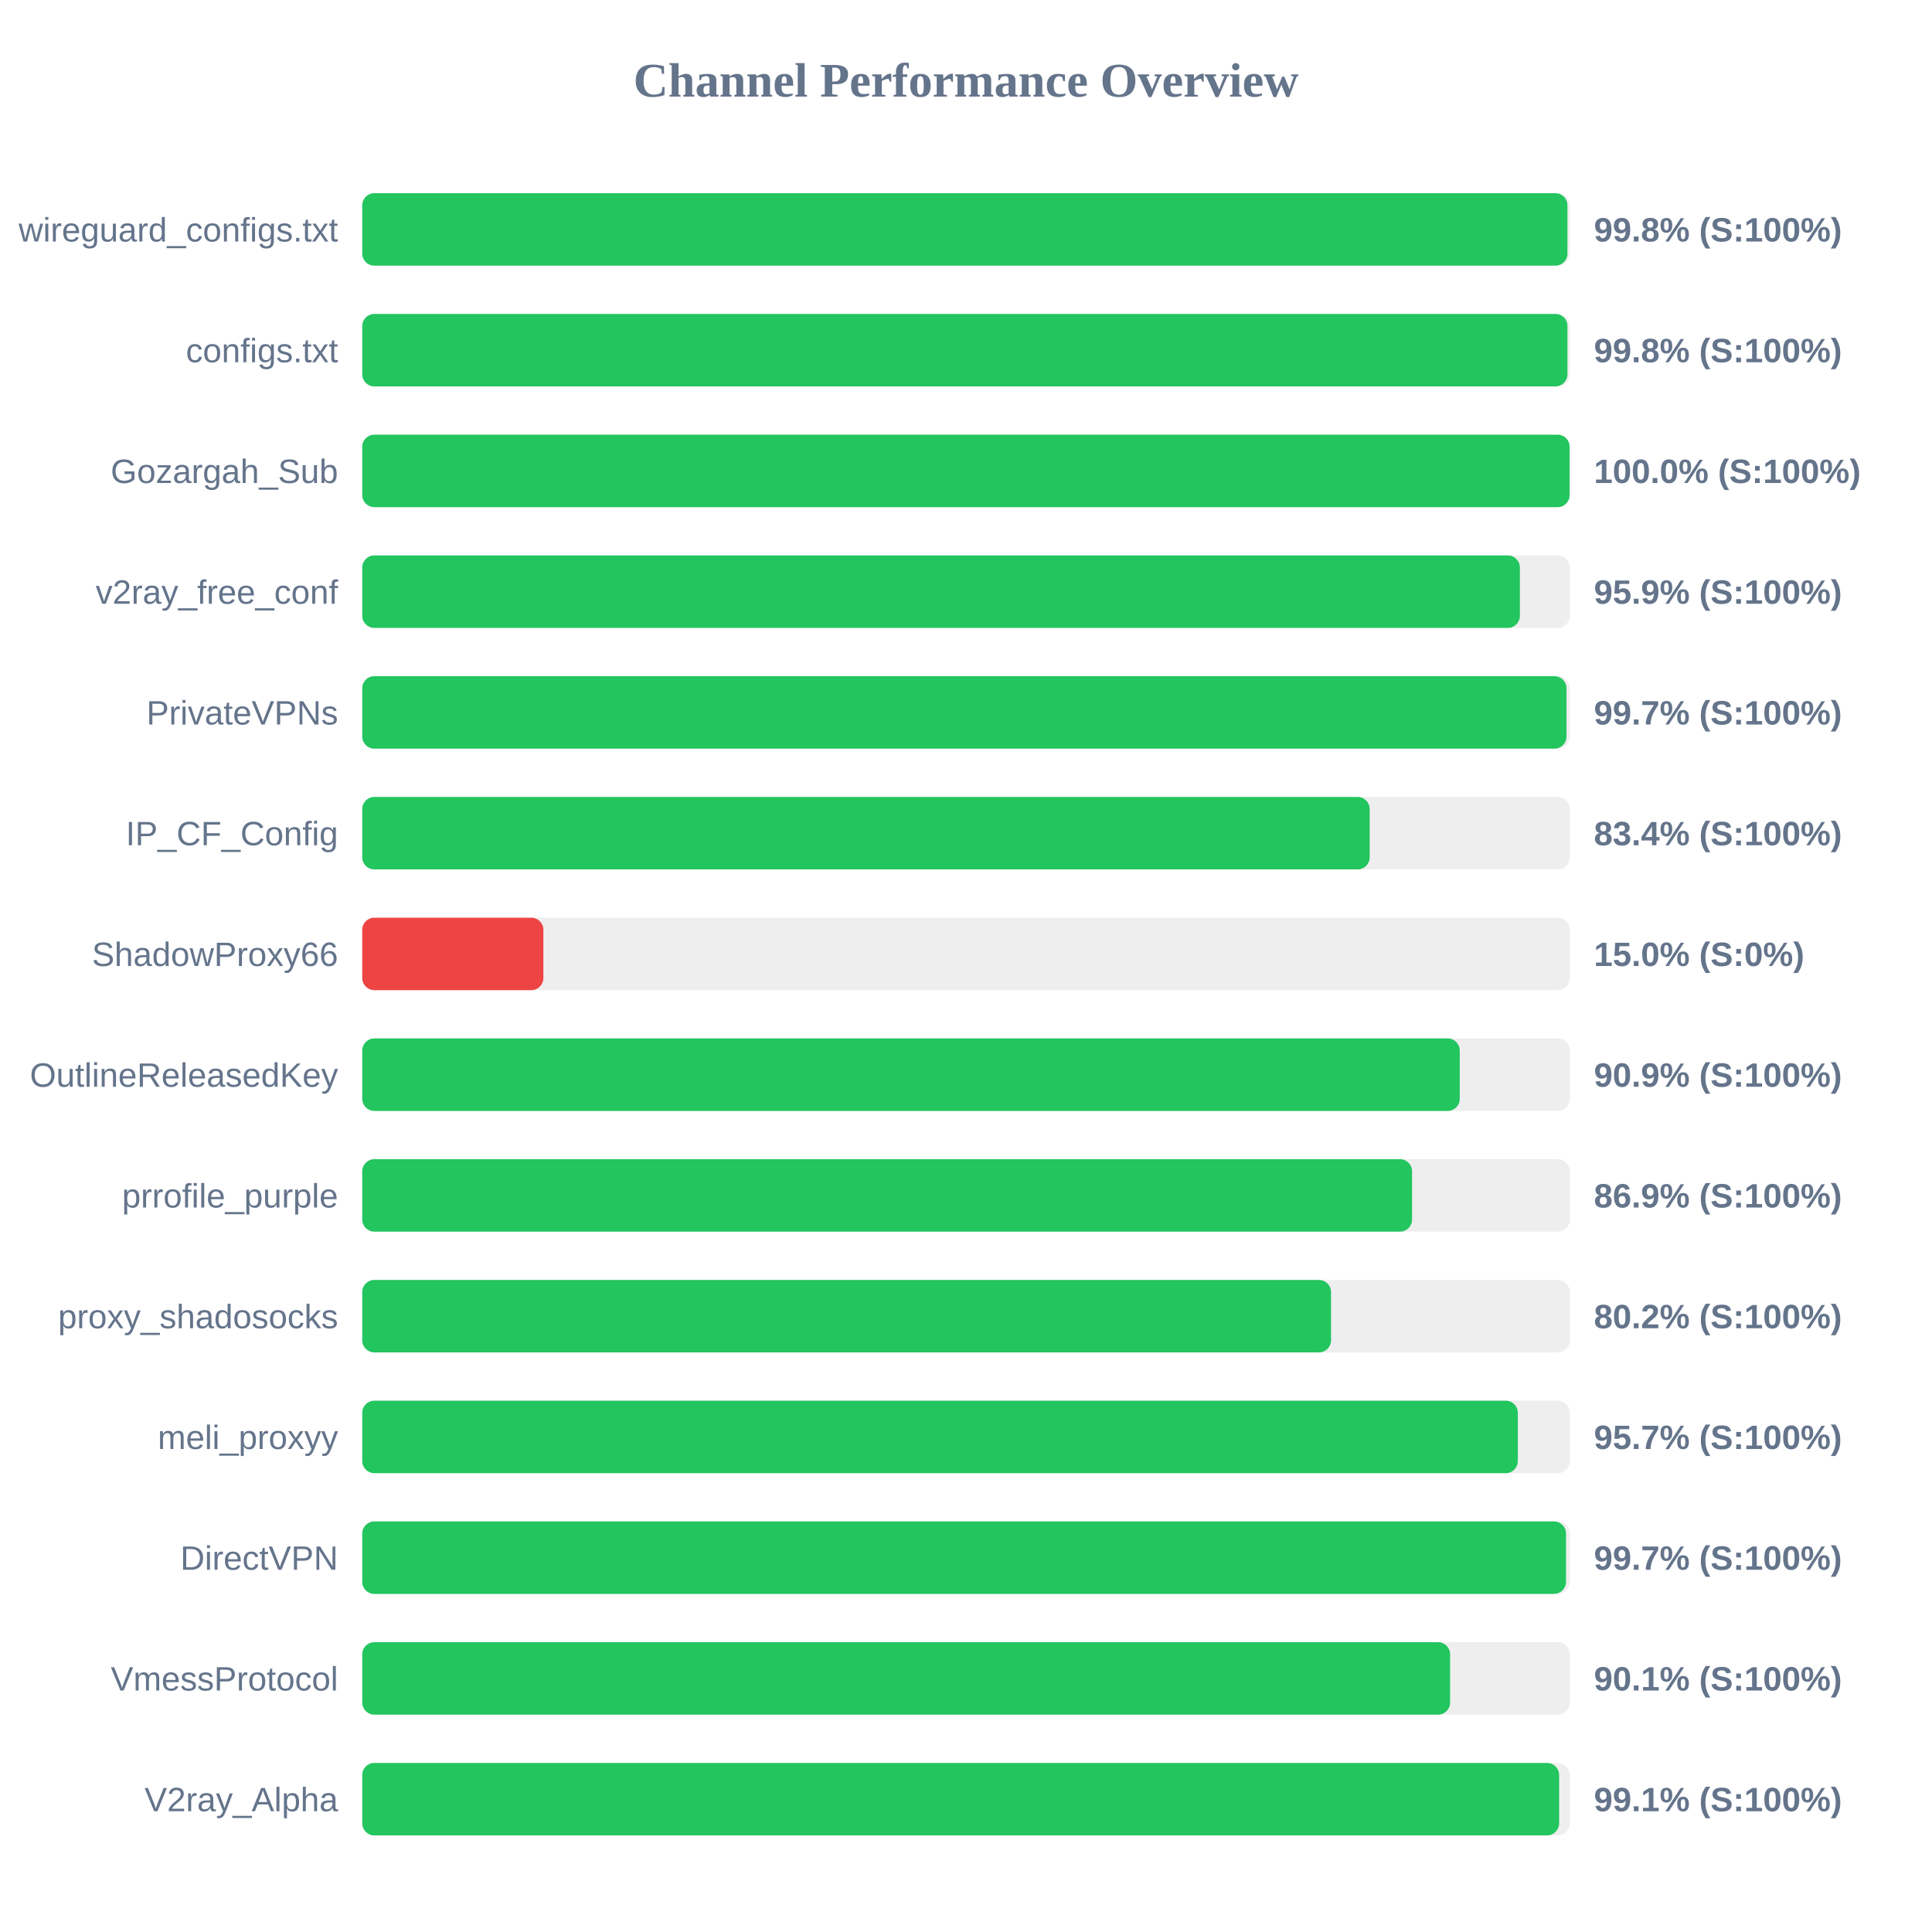
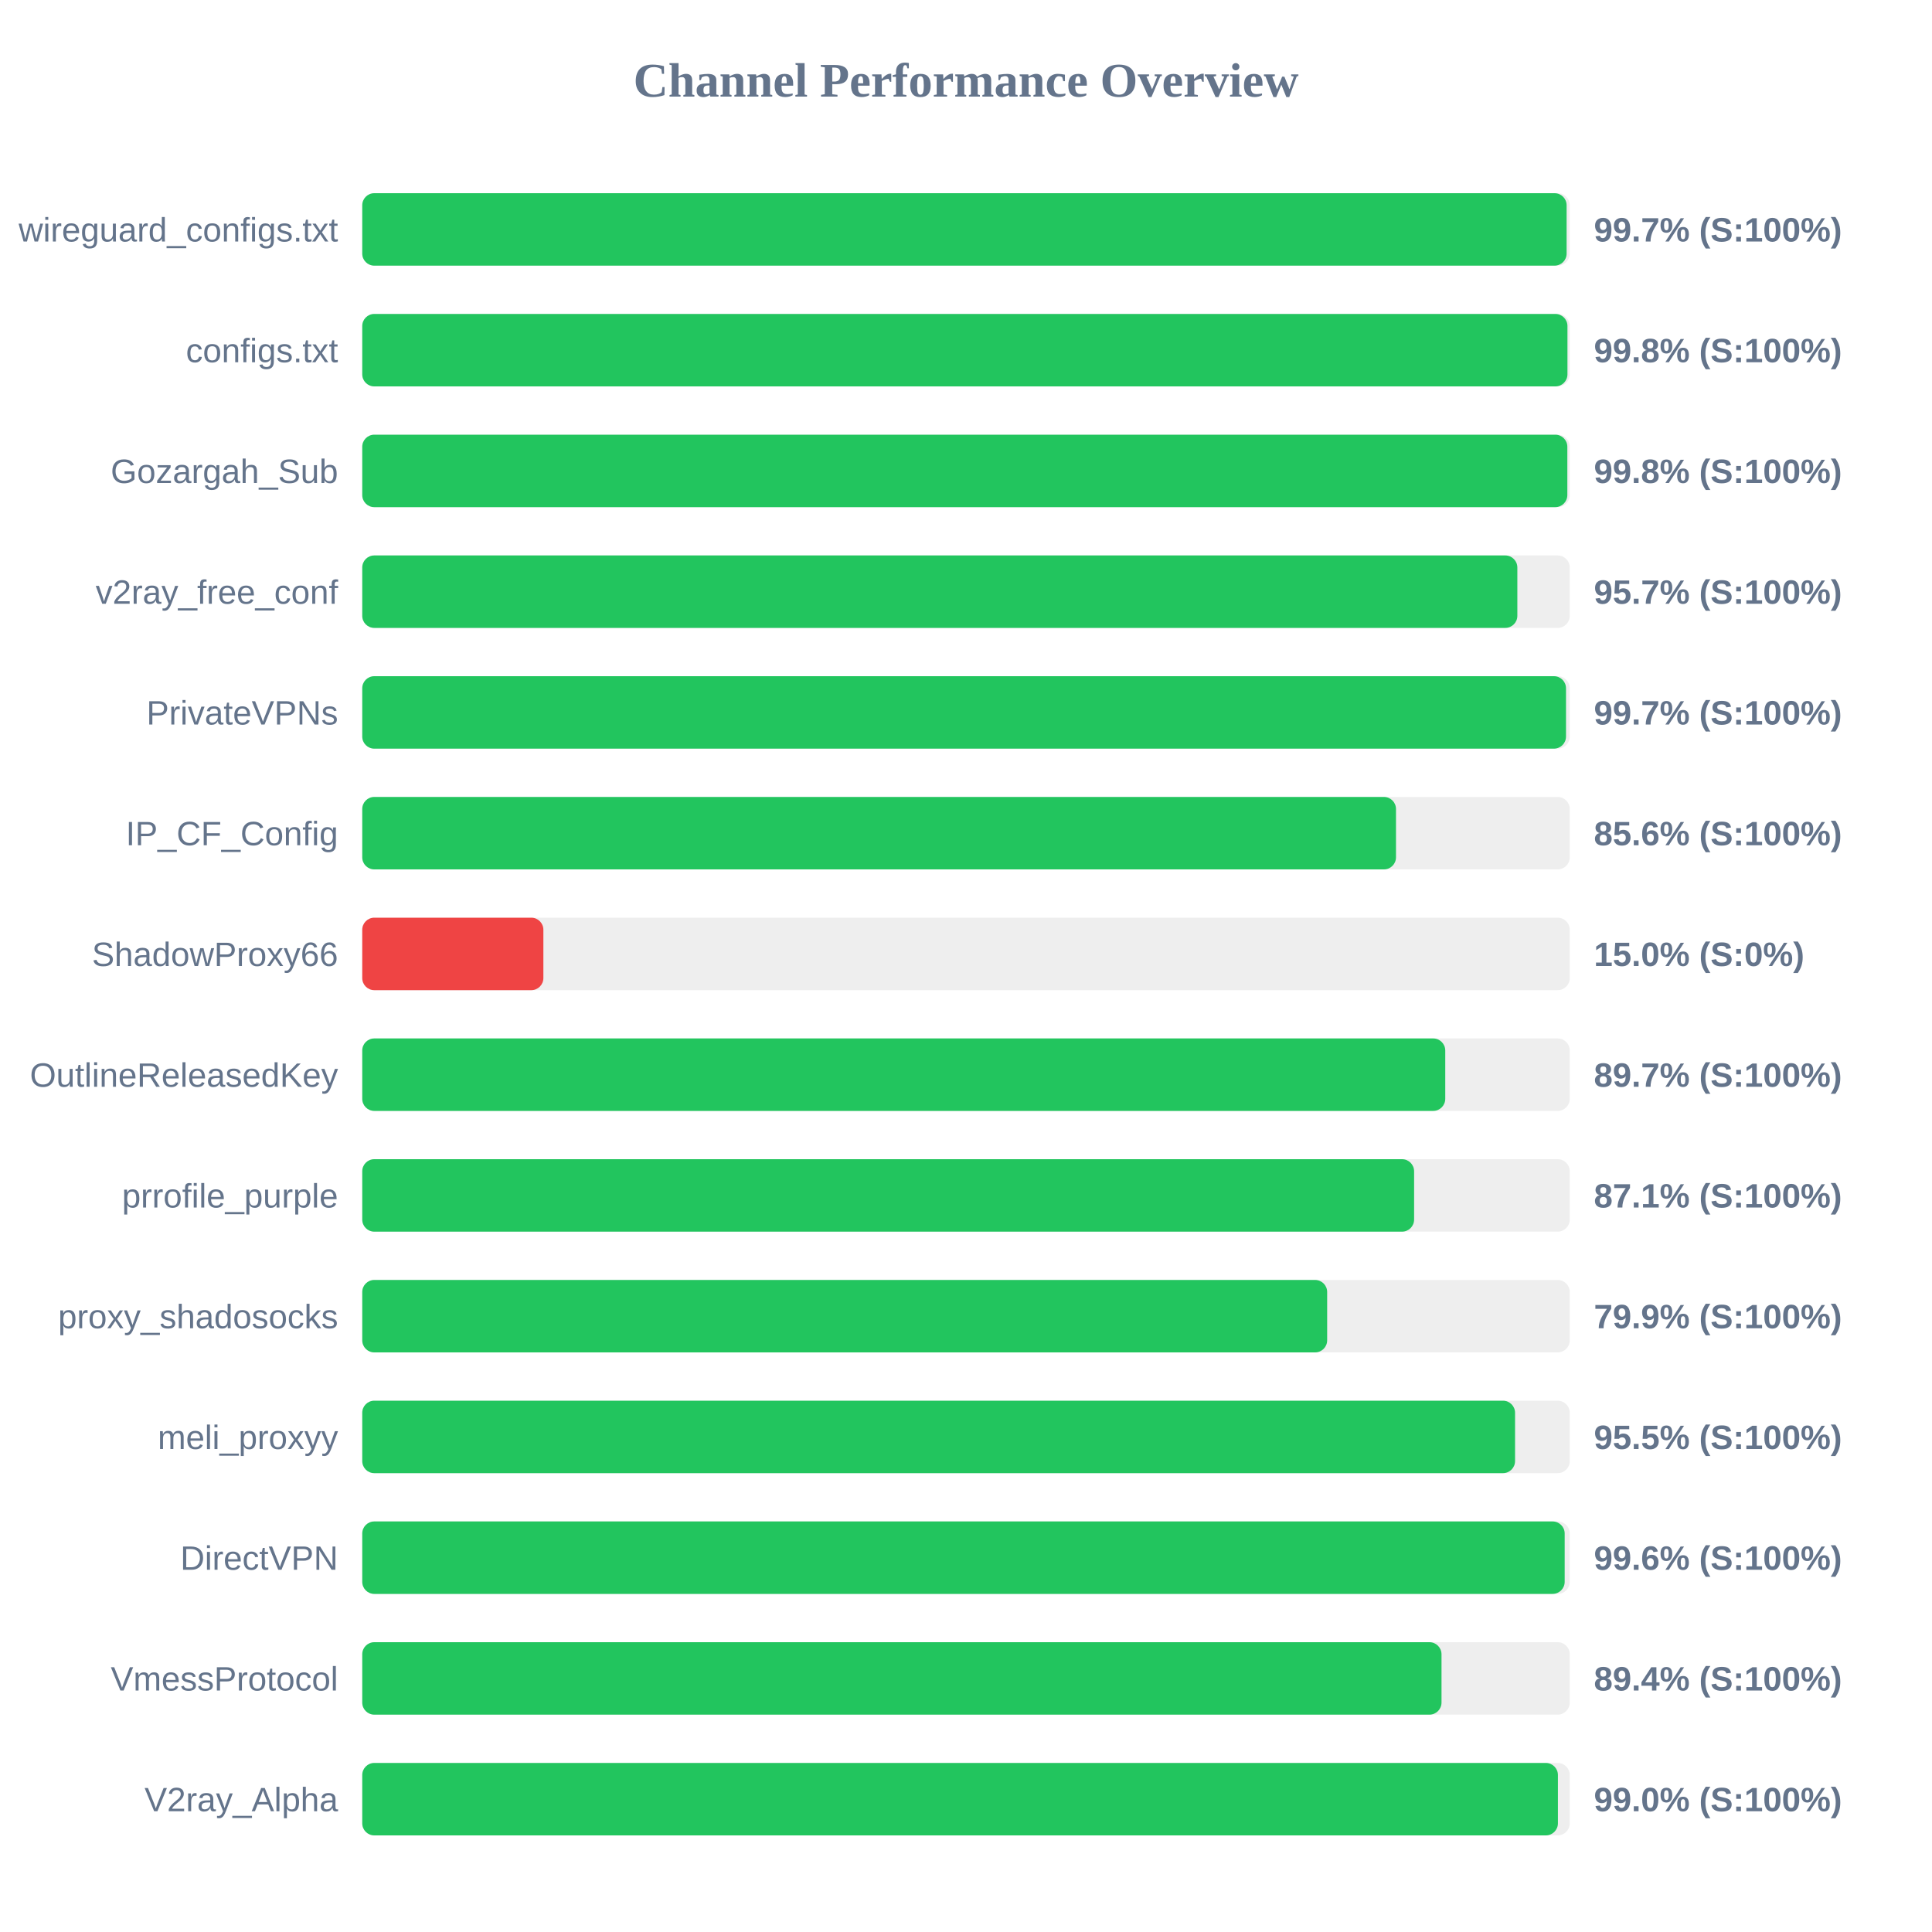
<svg xmlns="http://www.w3.org/2000/svg" width="800" height="800" version="1.1">
  <style>
        .row { font: 14px Arial; fill: #64748b; }
        .score { font: bold 14px Arial; fill: #64748b; }
    </style>
  <text x="400" y="40" text-anchor="middle" font-size="20px" font-weight="bold" fill="#64748b">Channel Performance Overview</text>
  <rect x="150" y="80" width="500" height="30" fill="#eee" rx="5" />
-   <rect x="150" y="80" width="499.05" height="30" fill="#22c55e" rx="5" />
+   <rect x="150" y="80" width="498.7" height="30" fill="#22c55e" rx="5" />
  <text x="140" y="100" text-anchor="end" class="row">wireguard_configs.txt</text>
-   <text x="660" y="100" text-anchor="start" class="score">99.8% (S:100%)</text>
+   <text x="660" y="100" text-anchor="start" class="score">99.7% (S:100%)</text>
  <rect x="150" y="130" width="500" height="30" fill="#eee" rx="5" />
  <rect x="150" y="130" width="499.05" height="30" fill="#22c55e" rx="5" />
  <text x="140" y="150" text-anchor="end" class="row">configs.txt</text>
  <text x="660" y="150" text-anchor="start" class="score">99.8% (S:100%)</text>
  <rect x="150" y="180" width="500" height="30" fill="#eee" rx="5" />
-   <rect x="150" y="180" width="499.95" height="30" fill="#22c55e" rx="5" />
+   <rect x="150" y="180" width="499.0" height="30" fill="#22c55e" rx="5" />
  <text x="140" y="200" text-anchor="end" class="row">Gozargah_Sub</text>
-   <text x="660" y="200" text-anchor="start" class="score">100.0% (S:100%)</text>
+   <text x="660" y="200" text-anchor="start" class="score">99.8% (S:100%)</text>
  <rect x="150" y="230" width="500" height="30" fill="#eee" rx="5" />
-   <rect x="150" y="230" width="479.35" height="30" fill="#22c55e" rx="5" />
+   <rect x="150" y="230" width="478.3" height="30" fill="#22c55e" rx="5" />
  <text x="140" y="250" text-anchor="end" class="row">v2ray_free_conf</text>
-   <text x="660" y="250" text-anchor="start" class="score">95.9% (S:100%)</text>
+   <text x="660" y="250" text-anchor="start" class="score">95.7% (S:100%)</text>
  <rect x="150" y="280" width="500" height="30" fill="#eee" rx="5" />
-   <rect x="150" y="280" width="498.65" height="30" fill="#22c55e" rx="5" />
+   <rect x="150" y="280" width="498.45" height="30" fill="#22c55e" rx="5" />
  <text x="140" y="300" text-anchor="end" class="row">PrivateVPNs</text>
  <text x="660" y="300" text-anchor="start" class="score">99.7% (S:100%)</text>
  <rect x="150" y="330" width="500" height="30" fill="#eee" rx="5" />
-   <rect x="150" y="330" width="417.15" height="30" fill="#22c55e" rx="5" />
+   <rect x="150" y="330" width="428.05" height="30" fill="#22c55e" rx="5" />
  <text x="140" y="350" text-anchor="end" class="row">IP_CF_Config</text>
-   <text x="660" y="350" text-anchor="start" class="score">83.4% (S:100%)</text>
+   <text x="660" y="350" text-anchor="start" class="score">85.6% (S:100%)</text>
  <rect x="150" y="380" width="500" height="30" fill="#eee" rx="5" />
  <rect x="150" y="380" width="75.0" height="30" fill="#ef4444" rx="5" />
  <text x="140" y="400" text-anchor="end" class="row">ShadowProxy66</text>
  <text x="660" y="400" text-anchor="start" class="score">15.0% (S:0%)</text>
  <rect x="150" y="430" width="500" height="30" fill="#eee" rx="5" />
-   <rect x="150" y="430" width="454.45" height="30" fill="#22c55e" rx="5" />
+   <rect x="150" y="430" width="448.45" height="30" fill="#22c55e" rx="5" />
  <text x="140" y="450" text-anchor="end" class="row">OutlineReleasedKey</text>
-   <text x="660" y="450" text-anchor="start" class="score">90.9% (S:100%)</text>
+   <text x="660" y="450" text-anchor="start" class="score">89.7% (S:100%)</text>
  <rect x="150" y="480" width="500" height="30" fill="#eee" rx="5" />
-   <rect x="150" y="480" width="434.7" height="30" fill="#22c55e" rx="5" />
+   <rect x="150" y="480" width="435.55" height="30" fill="#22c55e" rx="5" />
  <text x="140" y="500" text-anchor="end" class="row">prrofile_purple</text>
-   <text x="660" y="500" text-anchor="start" class="score">86.9% (S:100%)</text>
+   <text x="660" y="500" text-anchor="start" class="score">87.1% (S:100%)</text>
  <rect x="150" y="530" width="500" height="30" fill="#eee" rx="5" />
-   <rect x="150" y="530" width="401.15" height="30" fill="#22c55e" rx="5" />
+   <rect x="150" y="530" width="399.55" height="30" fill="#22c55e" rx="5" />
  <text x="140" y="550" text-anchor="end" class="row">proxy_shadosocks</text>
-   <text x="660" y="550" text-anchor="start" class="score">80.2% (S:100%)</text>
+   <text x="660" y="550" text-anchor="start" class="score">79.9% (S:100%)</text>
  <rect x="150" y="580" width="500" height="30" fill="#eee" rx="5" />
-   <rect x="150" y="580" width="478.5" height="30" fill="#22c55e" rx="5" />
+   <rect x="150" y="580" width="477.35" height="30" fill="#22c55e" rx="5" />
  <text x="140" y="600" text-anchor="end" class="row">meli_proxyy</text>
-   <text x="660" y="600" text-anchor="start" class="score">95.7% (S:100%)</text>
+   <text x="660" y="600" text-anchor="start" class="score">95.5% (S:100%)</text>
  <rect x="150" y="630" width="500" height="30" fill="#eee" rx="5" />
-   <rect x="150" y="630" width="498.45" height="30" fill="#22c55e" rx="5" />
+   <rect x="150" y="630" width="497.9" height="30" fill="#22c55e" rx="5" />
  <text x="140" y="650" text-anchor="end" class="row">DirectVPN</text>
-   <text x="660" y="650" text-anchor="start" class="score">99.7% (S:100%)</text>
+   <text x="660" y="650" text-anchor="start" class="score">99.6% (S:100%)</text>
  <rect x="150" y="680" width="500" height="30" fill="#eee" rx="5" />
-   <rect x="150" y="680" width="450.45" height="30" fill="#22c55e" rx="5" />
+   <rect x="150" y="680" width="446.9" height="30" fill="#22c55e" rx="5" />
  <text x="140" y="700" text-anchor="end" class="row">VmessProtocol</text>
-   <text x="660" y="700" text-anchor="start" class="score">90.1% (S:100%)</text>
+   <text x="660" y="700" text-anchor="start" class="score">89.4% (S:100%)</text>
  <rect x="150" y="730" width="500" height="30" fill="#eee" rx="5" />
-   <rect x="150" y="730" width="495.6" height="30" fill="#22c55e" rx="5" />
+   <rect x="150" y="730" width="495.1" height="30" fill="#22c55e" rx="5" />
  <text x="140" y="750" text-anchor="end" class="row">V2ray_Alpha</text>
-   <text x="660" y="750" text-anchor="start" class="score">99.1% (S:100%)</text>
+   <text x="660" y="750" text-anchor="start" class="score">99.0% (S:100%)</text>
</svg>
